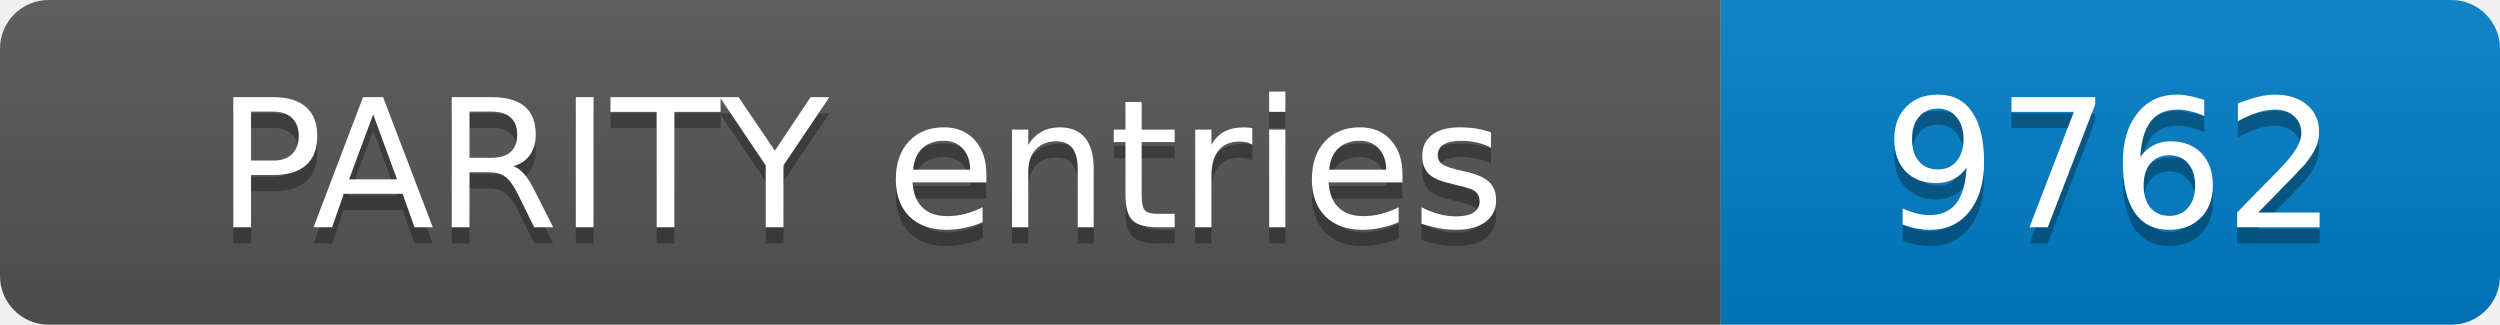
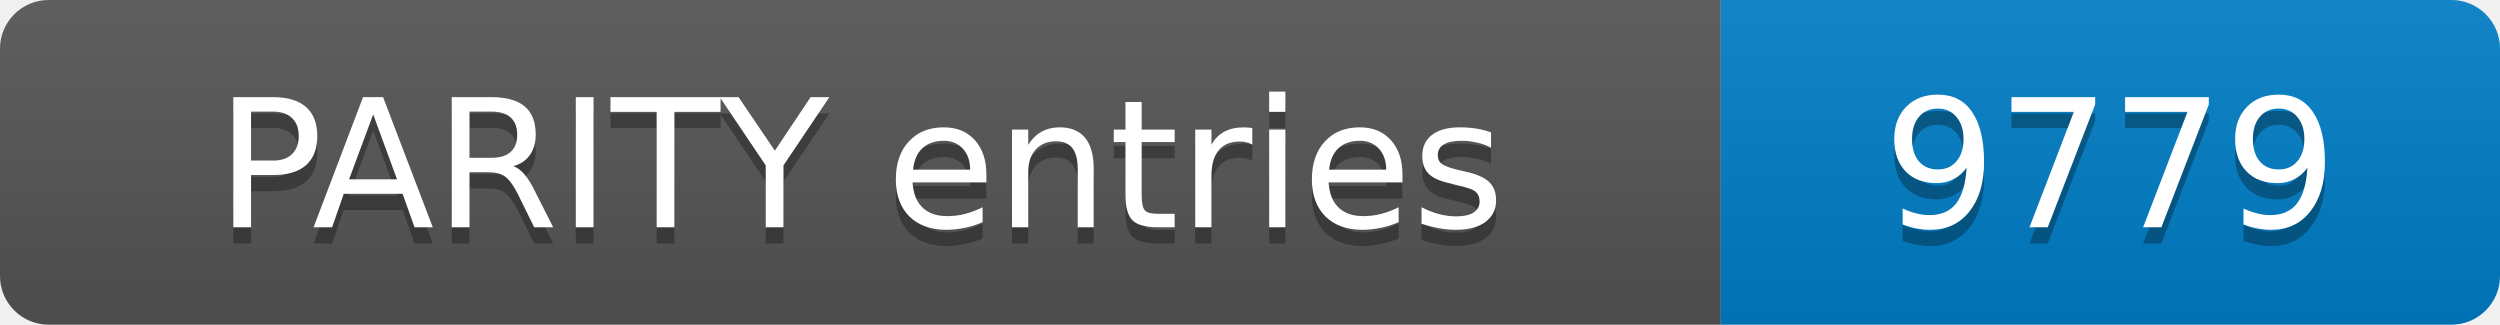
- <svg xmlns="http://www.w3.org/2000/svg" width="154" height="20" role="img" aria-label="PARITY entries: 9762">
+ <svg xmlns="http://www.w3.org/2000/svg" width="154" height="20" role="img" aria-label="PARITY entries: 9779">
  <linearGradient id="s" x2="0" y2="100%">
    <stop offset="0" stop-color="#bbb" stop-opacity=".1" />
    <stop offset="1" stop-opacity=".1" />
  </linearGradient>
  <clipPath id="r">
    <rect width="154" height="20" rx="3" fill="#fff" />
  </clipPath>
  <g clip-path="url(#r)">
    <rect width="106" height="20" fill="#555" />
    <rect x="106" width="48" height="20" fill="#007ec6" />
    <rect width="154" height="20" fill="url(#s)" />
  </g>
  <g fill="#fff" text-anchor="middle" font-family="Verdana,Geneva,DejaVu Sans,sans-serif" font-size="11">
    <text x="53.0" y="15" fill="#010101" fill-opacity=".3">PARITY entries</text>
    <text x="53.0" y="14">PARITY entries</text>
-     <text x="130.0" y="15" fill="#010101" fill-opacity=".3">9762</text>
-     <text x="130.0" y="14">9762</text>
+     <text x="130.0" y="15" fill="#010101" fill-opacity=".3">9779</text>
+     <text x="130.0" y="14">9779</text>
  </g>
</svg>
